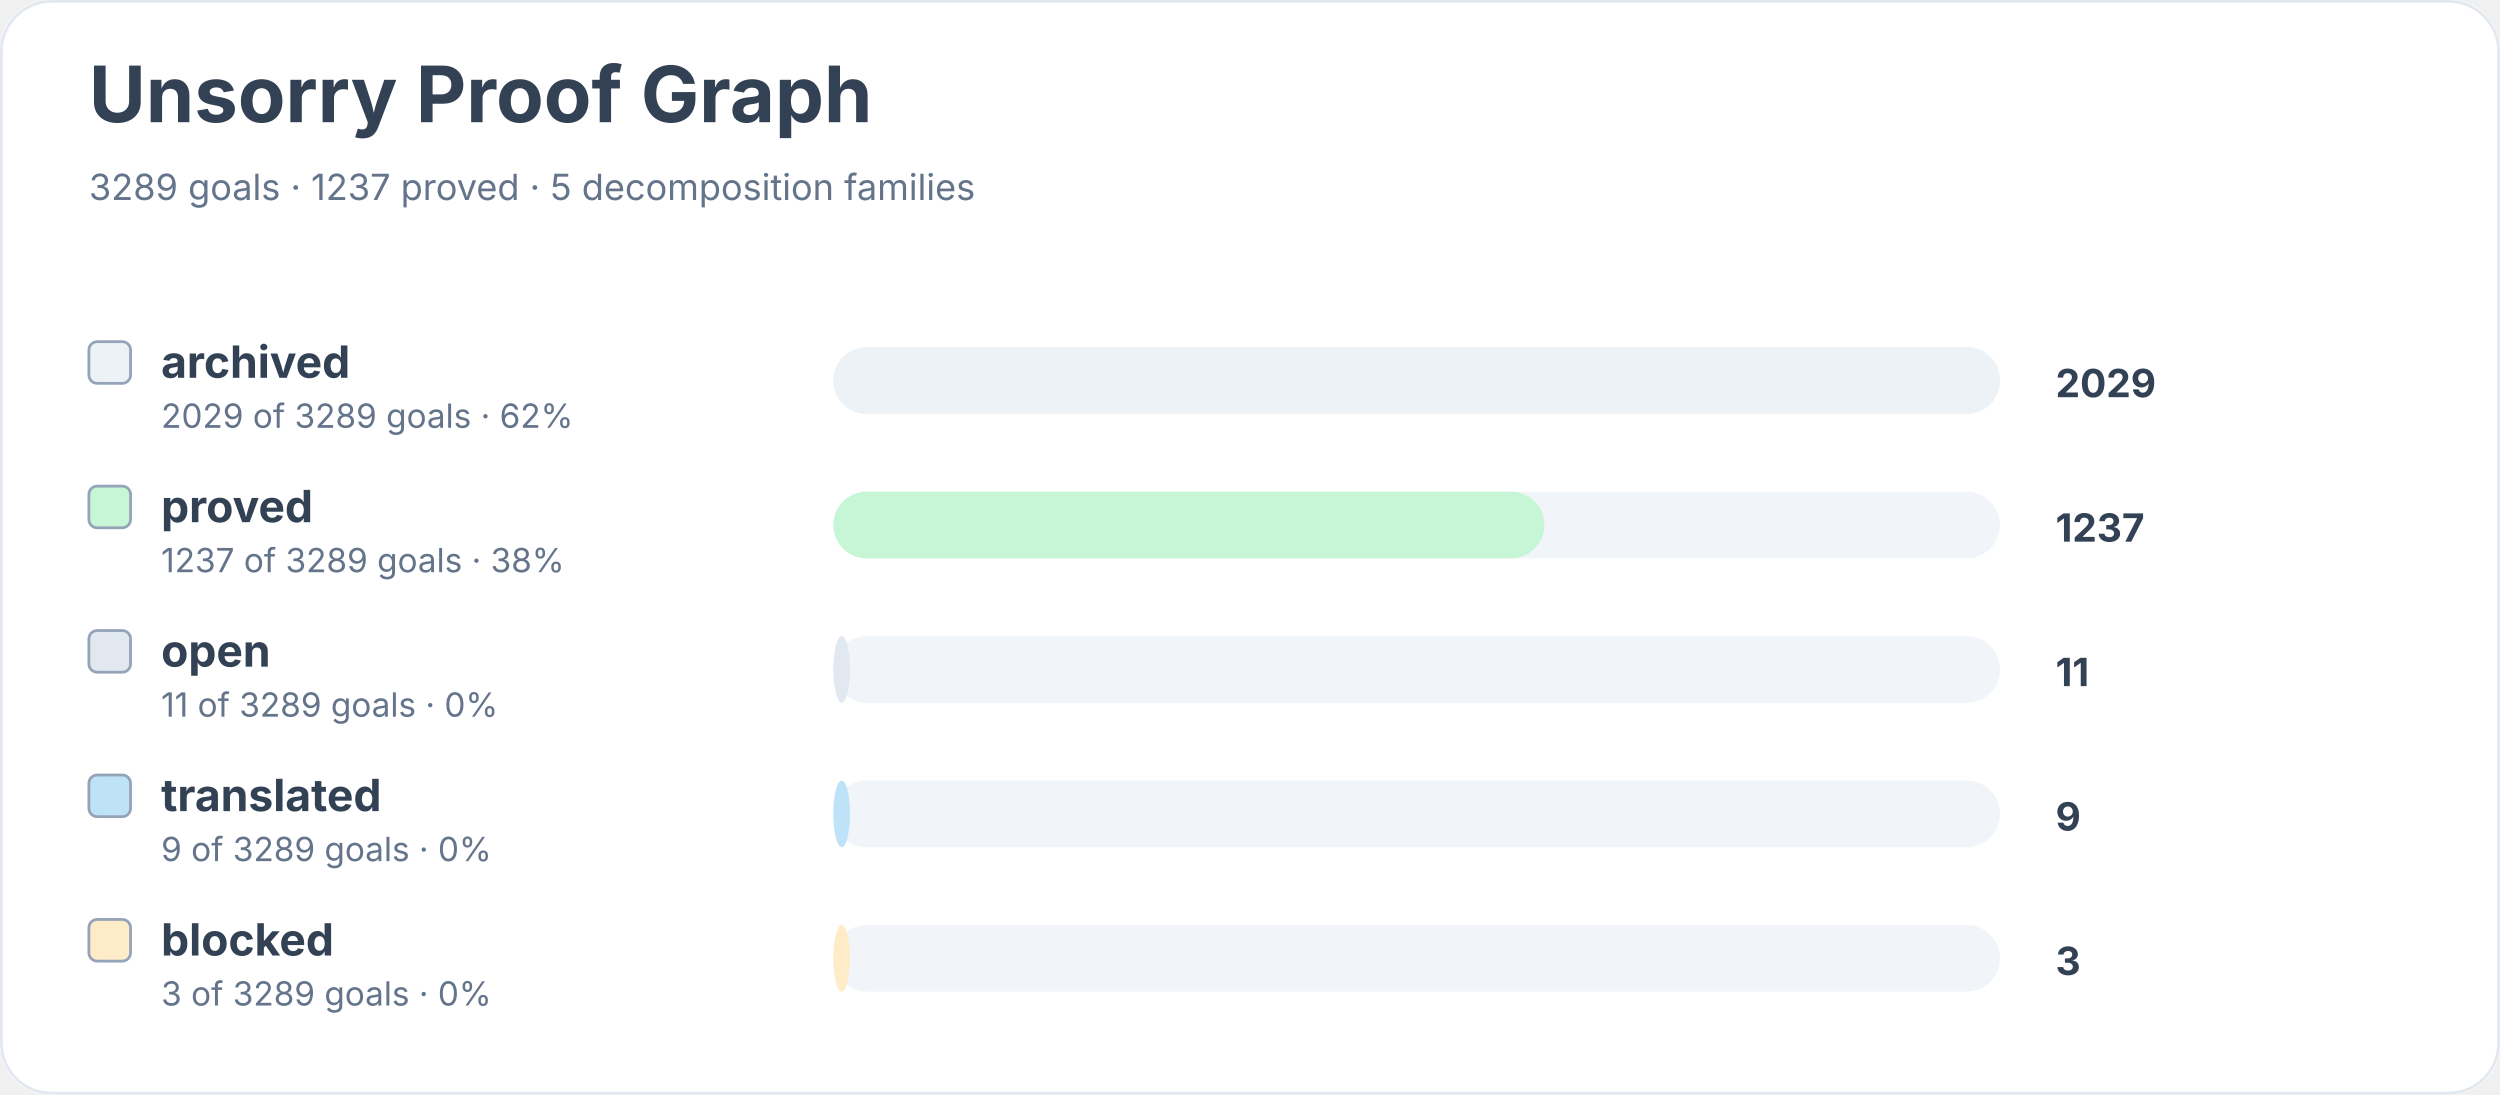
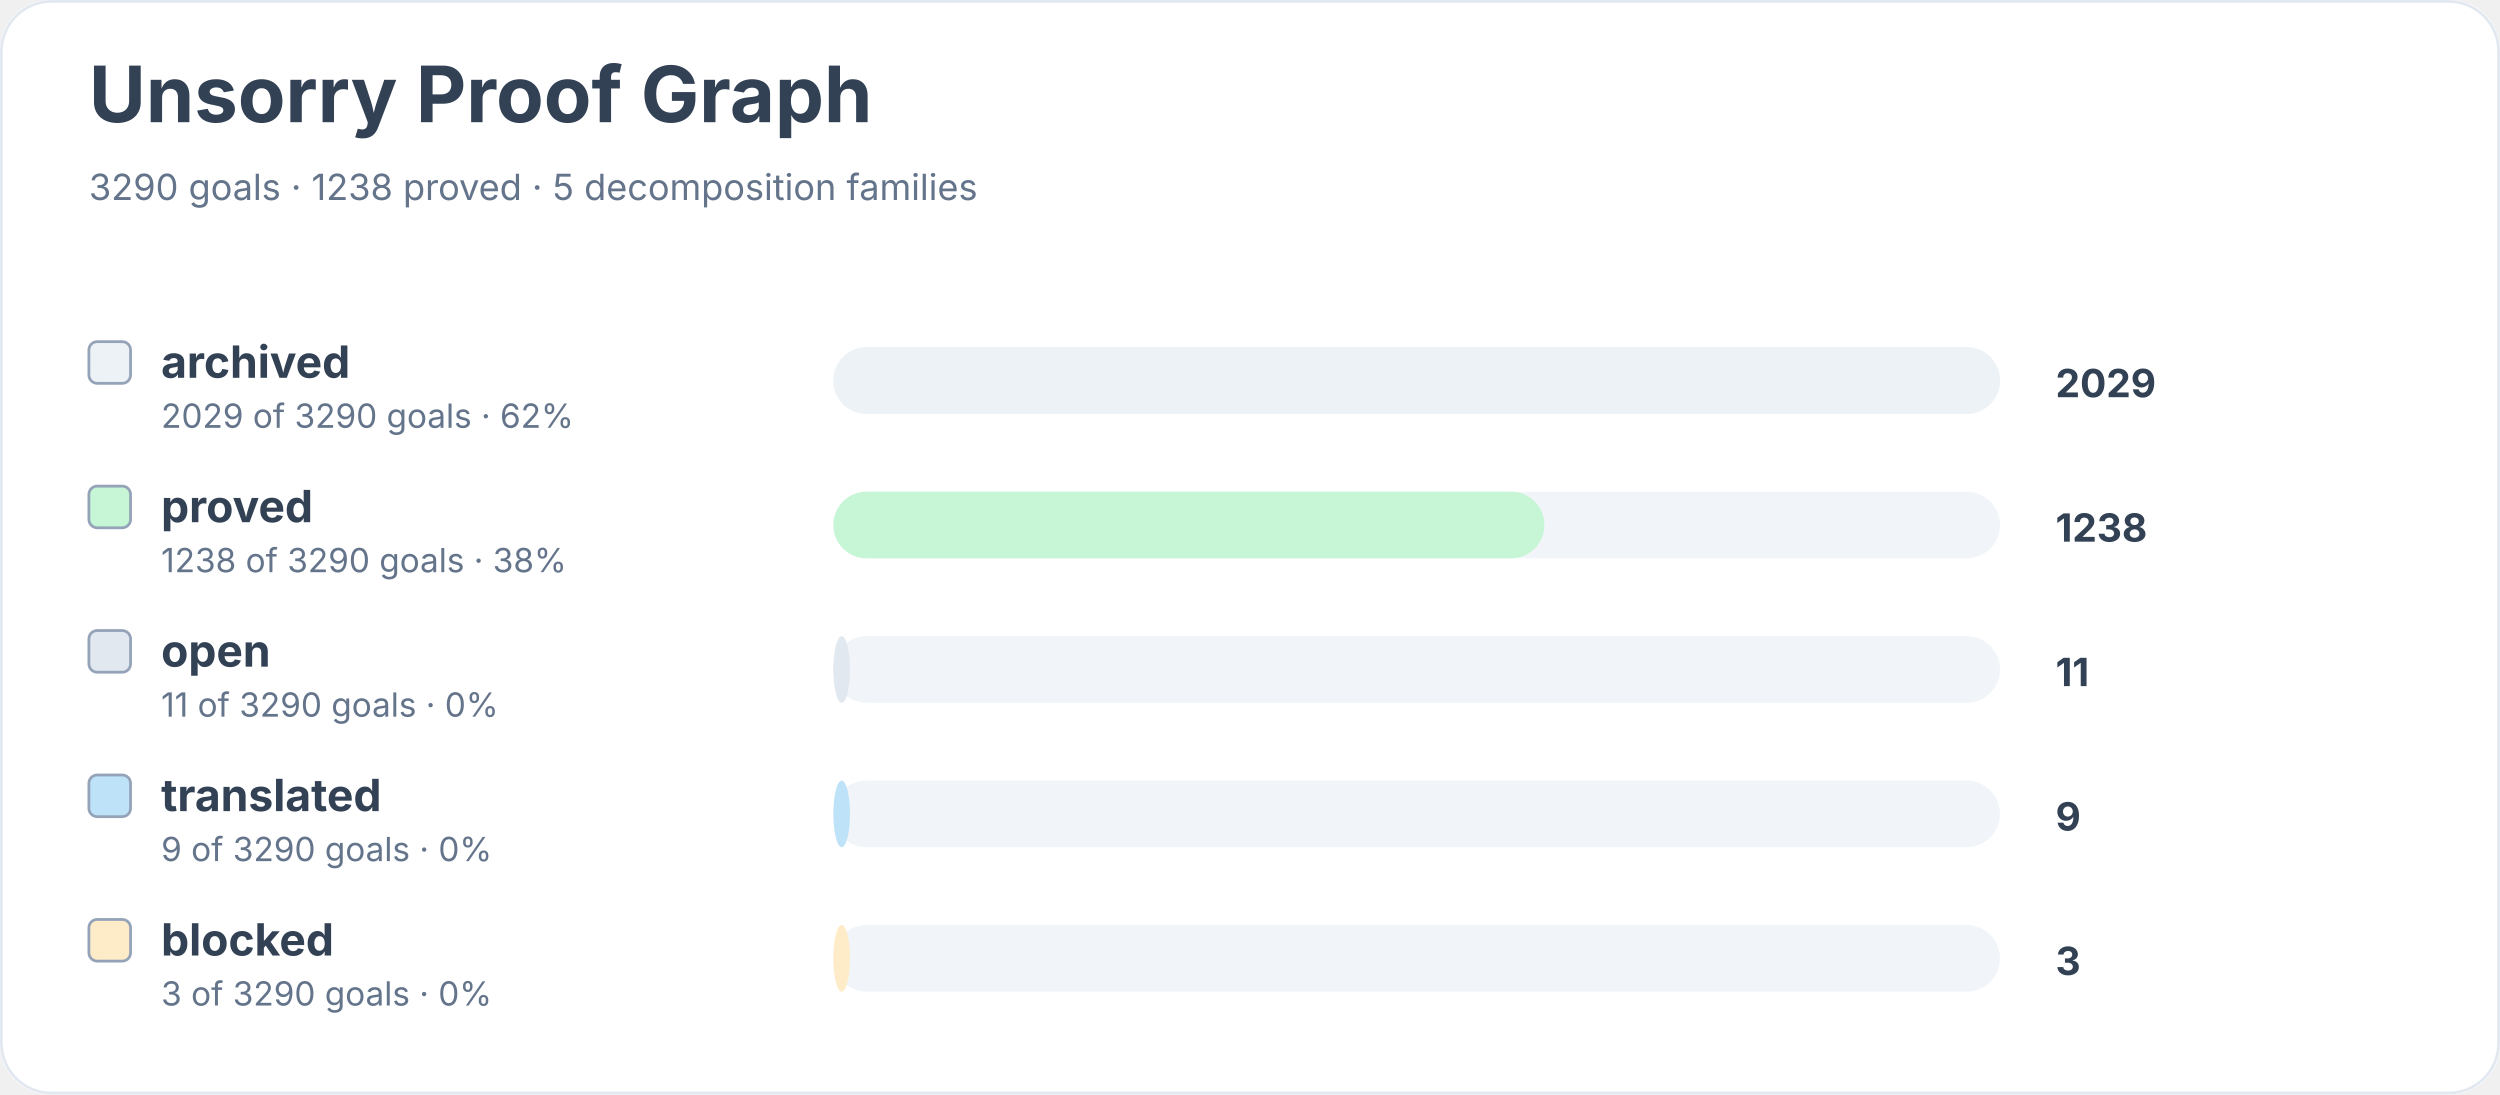
<svg xmlns="http://www.w3.org/2000/svg" width="900" height="394" viewBox="0 0 900 394" role="img" aria-labelledby="title desc">
  <rect width="900" height="100%" rx="18" fill="#ffffff" />
  <rect x="0.5" y="0.5" width="899" height="393" rx="18" fill="none" stroke="#e2e8f0" />
  <text x="32" y="44" font-family="Inter, system-ui, sans-serif" font-size="28" font-weight="700" fill="#334155">Unsorry Proof Graph</text>
-   <text x="32" y="72" font-family="Inter, system-ui, sans-serif" font-size="13" fill="#64748b">3289 goals · 1237 proved · 5 decomposition families</text>
+   <text x="32" y="72" font-family="Inter, system-ui, sans-serif" font-size="13" fill="#64748b">3290 goals · 1238 proved · 5 decomposition families</text>
  <rect x="32" y="123" width="15" height="15" rx="3" fill="#edf2f7" stroke="#94a3b8" />
  <text x="58" y="136" font-family="Inter, system-ui, sans-serif" font-size="16" font-weight="650" fill="#334155">archived</text>
-   <text x="58" y="154" font-family="Inter, system-ui, sans-serif" font-size="12" fill="#64748b">2029 of 3289 goals · 62%</text>
+   <text x="58" y="154" font-family="Inter, system-ui, sans-serif" font-size="12" fill="#64748b">2029 of 3290 goals · 62%</text>
  <rect x="300" y="125" width="420" height="24" rx="12" fill="#f1f5f9" />
  <rect x="300" y="125" width="420" height="24" rx="12" fill="#edf2f7" />
  <text x="740" y="143" font-family="Inter, system-ui, sans-serif" font-size="14" font-weight="700" fill="#334155">2029</text>
  <rect x="32" y="175" width="15" height="15" rx="3" fill="#c6f6d5" stroke="#94a3b8" />
  <text x="58" y="188" font-family="Inter, system-ui, sans-serif" font-size="16" font-weight="650" fill="#334155">proved</text>
-   <text x="58" y="206" font-family="Inter, system-ui, sans-serif" font-size="12" fill="#64748b">1237 of 3289 goals · 38%</text>
+   <text x="58" y="206" font-family="Inter, system-ui, sans-serif" font-size="12" fill="#64748b">1238 of 3290 goals · 38%</text>
  <rect x="300" y="177" width="420" height="24" rx="12" fill="#f1f5f9" />
  <rect x="300" y="177" width="256" height="24" rx="12" fill="#c6f6d5" />
-   <text x="740" y="195" font-family="Inter, system-ui, sans-serif" font-size="14" font-weight="700" fill="#334155">1237</text>
+   <text x="740" y="195" font-family="Inter, system-ui, sans-serif" font-size="14" font-weight="700" fill="#334155">1238</text>
  <rect x="32" y="227" width="15" height="15" rx="3" fill="#e2e8f0" stroke="#94a3b8" />
  <text x="58" y="240" font-family="Inter, system-ui, sans-serif" font-size="16" font-weight="650" fill="#334155">open</text>
-   <text x="58" y="258" font-family="Inter, system-ui, sans-serif" font-size="12" fill="#64748b">11 of 3289 goals · 0%</text>
+   <text x="58" y="258" font-family="Inter, system-ui, sans-serif" font-size="12" fill="#64748b">11 of 3290 goals · 0%</text>
  <rect x="300" y="229" width="420" height="24" rx="12" fill="#f1f5f9" />
  <rect x="300" y="229" width="6" height="24" rx="12" fill="#e2e8f0" />
  <text x="740" y="247" font-family="Inter, system-ui, sans-serif" font-size="14" font-weight="700" fill="#334155">11</text>
  <rect x="32" y="279" width="15" height="15" rx="3" fill="#bee3f8" stroke="#94a3b8" />
  <text x="58" y="292" font-family="Inter, system-ui, sans-serif" font-size="16" font-weight="650" fill="#334155">translated</text>
-   <text x="58" y="310" font-family="Inter, system-ui, sans-serif" font-size="12" fill="#64748b">9 of 3289 goals · 0%</text>
+   <text x="58" y="310" font-family="Inter, system-ui, sans-serif" font-size="12" fill="#64748b">9 of 3290 goals · 0%</text>
  <rect x="300" y="281" width="420" height="24" rx="12" fill="#f1f5f9" />
  <rect x="300" y="281" width="6" height="24" rx="12" fill="#bee3f8" />
  <text x="740" y="299" font-family="Inter, system-ui, sans-serif" font-size="14" font-weight="700" fill="#334155">9</text>
  <rect x="32" y="331" width="15" height="15" rx="3" fill="#feebc8" stroke="#94a3b8" />
  <text x="58" y="344" font-family="Inter, system-ui, sans-serif" font-size="16" font-weight="650" fill="#334155">blocked</text>
-   <text x="58" y="362" font-family="Inter, system-ui, sans-serif" font-size="12" fill="#64748b">3 of 3289 goals · 0%</text>
+   <text x="58" y="362" font-family="Inter, system-ui, sans-serif" font-size="12" fill="#64748b">3 of 3290 goals · 0%</text>
  <rect x="300" y="333" width="420" height="24" rx="12" fill="#f1f5f9" />
  <rect x="300" y="333" width="6" height="24" rx="12" fill="#feebc8" />
  <text x="740" y="351" font-family="Inter, system-ui, sans-serif" font-size="14" font-weight="700" fill="#334155">3</text>
</svg>
